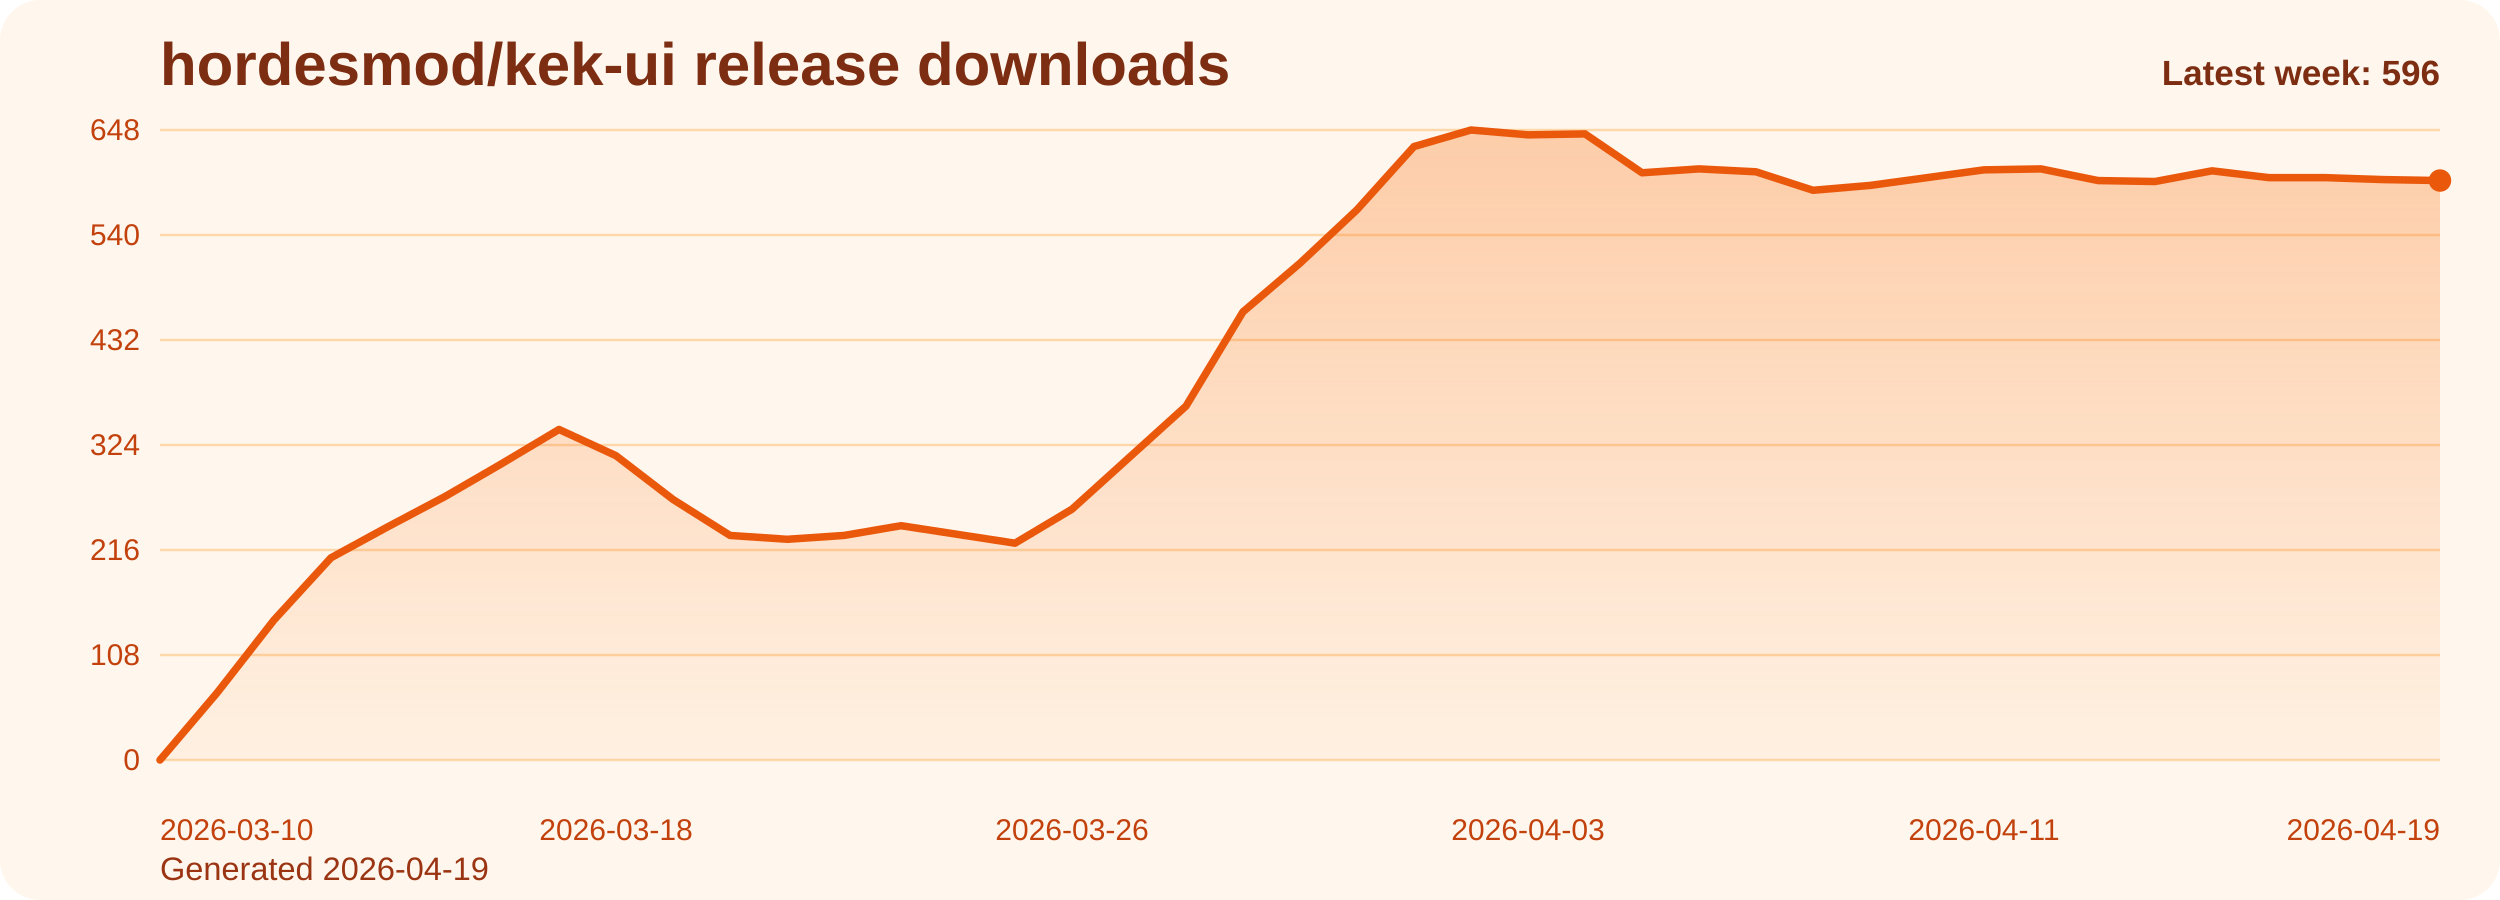
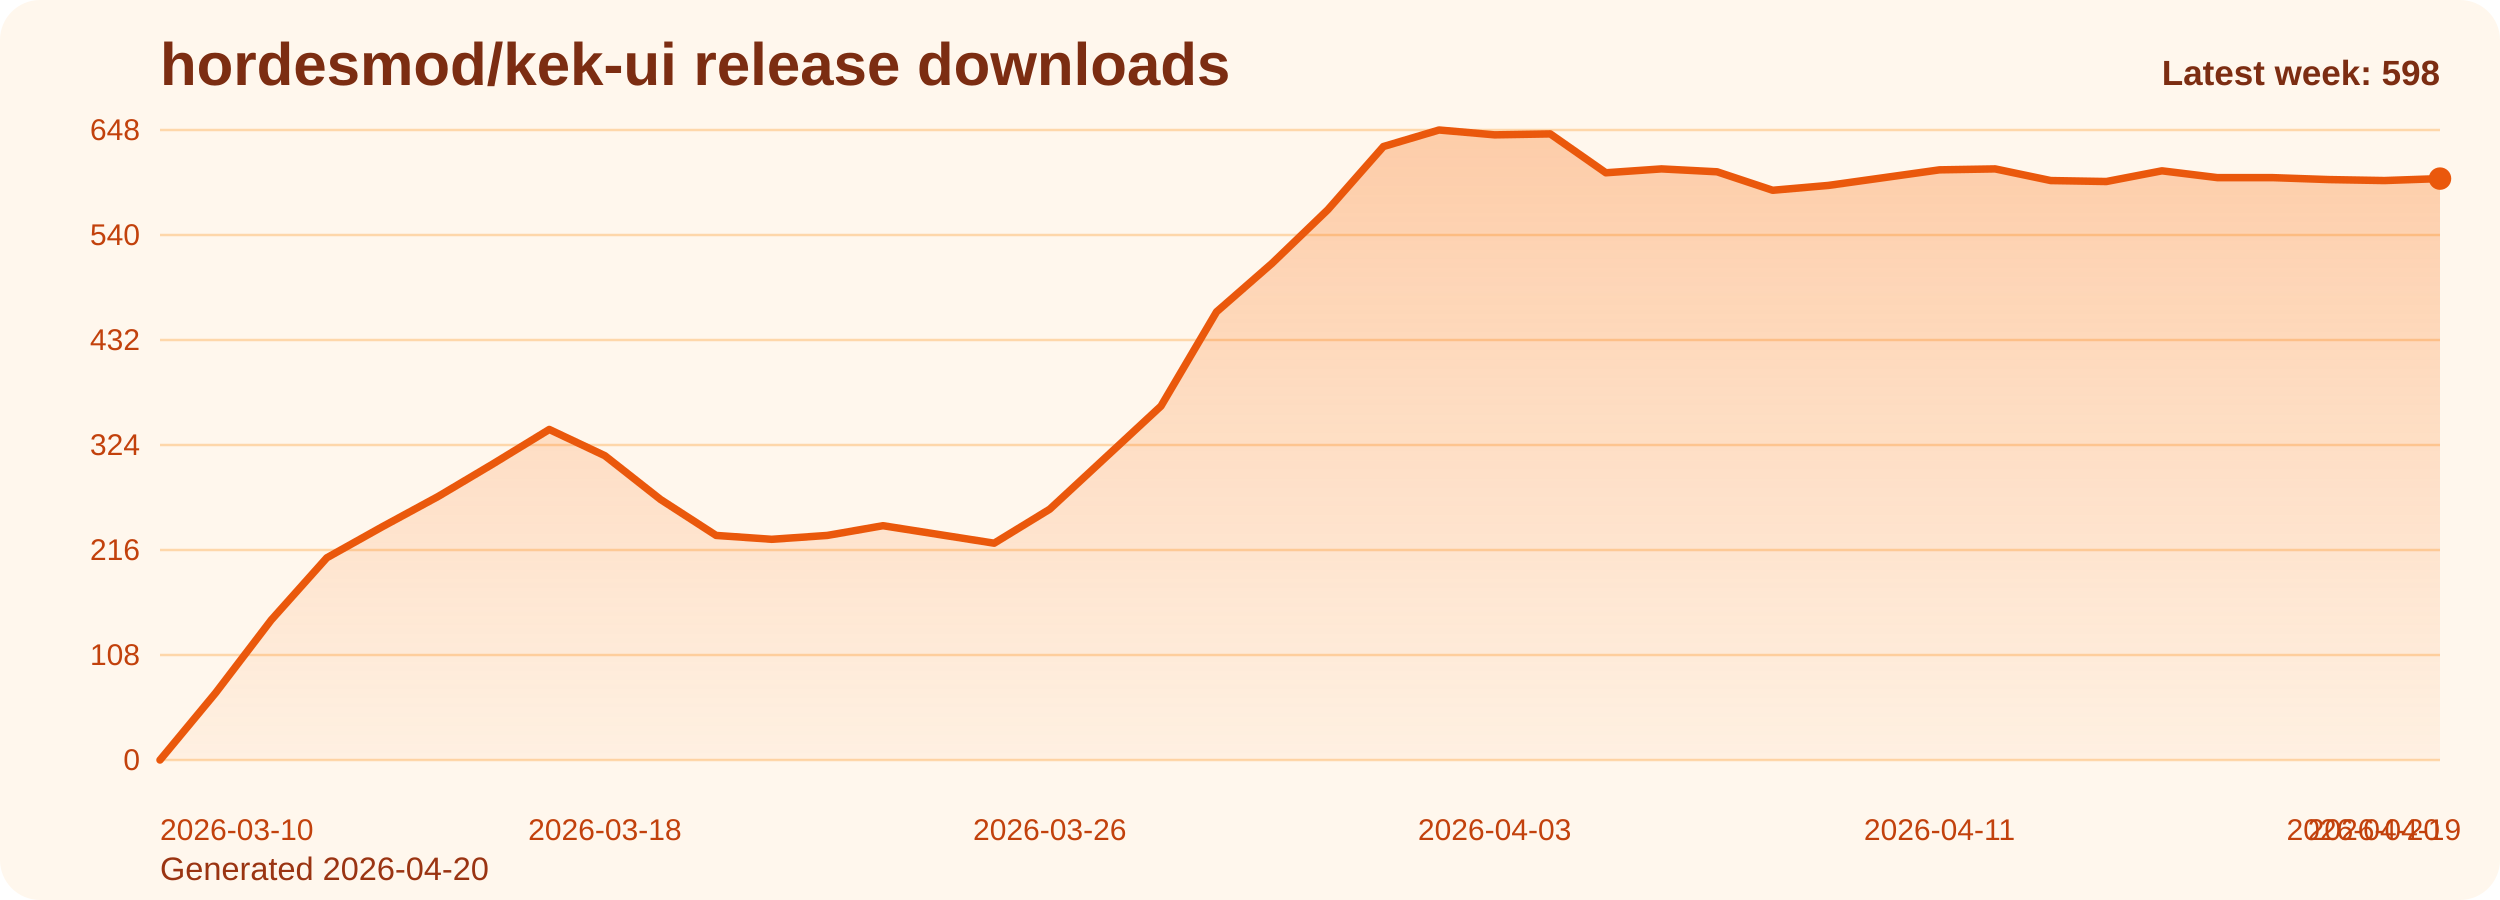
<svg xmlns="http://www.w3.org/2000/svg" viewBox="0 0 1000 360" role="img" aria-label="hordesmod/kek-ui release downloads chart">
  <defs>
    <linearGradient id="fill-weekly-orange" x1="0" y1="0" x2="0" y2="1">
      <stop offset="0%" stop-color="#f97316" stop-opacity="0.32" />
      <stop offset="100%" stop-color="#f97316" stop-opacity="0.05" />
    </linearGradient>
    <style>
      .bg { fill: #fff7ed; }
      .title { font: 700 24px Arial, sans-serif; fill: #7c2d12; }
      .sub { font: 400 13px Arial, sans-serif; fill: #9a3412; }
      .grid { stroke: #fed7aa; stroke-width: 1; }
      .axis { font: 400 12px Arial, sans-serif; fill: #c2410c; }
      .line { fill: none; stroke: #ea580c; stroke-width: 3; stroke-linecap: round; stroke-linejoin: round; }
      .dot { fill: #ea580c; }
      .value { font: 600 11px Arial, sans-serif; fill: #9a3412; }
      .latest { font: 700 14px Arial, sans-serif; fill: #7c2d12; }
    </style>
  </defs>
  <rect class="bg" x="0" y="0" width="1000" height="360" rx="16" />
  <text class="title" x="64" y="34">hordesmod/kek-ui release downloads</text>
-   <text class="sub" x="64" y="352">Generated 2026-04-19</text>
+   <text class="sub" x="64" y="352">Generated 2026-04-20</text>
  <line x1="64" y1="52.00" x2="976" y2="52.00" class="grid" />
  <text x="56" y="56.00" text-anchor="end" class="axis">648</text>
  <line x1="64" y1="94.00" x2="976" y2="94.00" class="grid" />
  <text x="56" y="98.00" text-anchor="end" class="axis">540</text>
  <line x1="64" y1="136.00" x2="976" y2="136.00" class="grid" />
  <text x="56" y="140.00" text-anchor="end" class="axis">432</text>
  <line x1="64" y1="178.00" x2="976" y2="178.00" class="grid" />
  <text x="56" y="182.00" text-anchor="end" class="axis">324</text>
  <line x1="64" y1="220.00" x2="976" y2="220.00" class="grid" />
  <text x="56" y="224.00" text-anchor="end" class="axis">216</text>
  <line x1="64" y1="262.00" x2="976" y2="262.00" class="grid" />
  <text x="56" y="266.00" text-anchor="end" class="axis">108</text>
  <line x1="64" y1="304.00" x2="976" y2="304.00" class="grid" />
  <text x="56" y="308.00" text-anchor="end" class="axis">0</text>
-   <path d="M 64.00 304 L 64.00 304.00 L 86.80 277.17 L 109.60 248.00 L 132.40 223.11 L 155.20 210.67 L 178.00 198.61 L 200.80 185.39 L 223.60 171.78 L 246.40 182.28 L 269.20 199.78 L 292.00 214.17 L 314.80 215.72 L 337.60 214.17 L 360.40 210.28 L 383.20 213.78 L 406.00 217.28 L 428.80 203.67 L 451.60 183.06 L 474.40 162.44 L 497.20 124.72 L 520.00 105.28 L 542.80 83.89 L 565.60 58.61 L 588.40 52.00 L 611.20 53.94 L 634.00 53.56 L 656.80 69.11 L 679.60 67.56 L 702.40 68.72 L 725.20 76.11 L 748.00 74.17 L 770.80 71.06 L 793.60 67.94 L 816.40 67.56 L 839.20 72.22 L 862.00 72.61 L 884.80 68.33 L 907.60 71.06 L 930.40 71.06 L 953.20 71.83 L 976.00 72.22 L 976.00 304 Z" fill="url(#fill-weekly-orange)" />
-   <polyline class="line" points="64.00,304.00 86.80,277.17 109.60,248.00 132.40,223.11 155.20,210.67 178.00,198.61 200.80,185.39 223.60,171.78 246.40,182.28 269.20,199.78 292.00,214.17 314.80,215.72 337.60,214.17 360.40,210.28 383.20,213.78 406.00,217.28 428.80,203.67 451.60,183.06 474.40,162.44 497.20,124.72 520.00,105.28 542.80,83.89 565.60,58.61 588.40,52.00 611.20,53.94 634.00,53.56 656.80,69.11 679.60,67.56 702.40,68.72 725.20,76.11 748.00,74.17 770.80,71.06 793.60,67.94 816.40,67.56 839.20,72.22 862.00,72.61 884.80,68.33 907.60,71.06 930.40,71.06 953.20,71.83 976.00,72.22" />
-   <circle class="dot" cx="976.00" cy="72.22" r="4.5" />
+   <path d="M 64.00 304 L 64.00 304.00 L 86.24 277.17 L 108.49 248.00 L 130.73 223.11 L 152.98 210.67 L 175.22 198.61 L 197.46 185.39 L 219.71 171.78 L 241.95 182.28 L 264.20 199.78 L 286.44 214.17 L 308.68 215.72 L 330.93 214.17 L 353.17 210.28 L 375.41 213.78 L 397.66 217.28 L 419.90 203.67 L 442.15 183.06 L 464.39 162.44 L 486.63 124.72 L 508.88 105.28 L 531.12 83.89 L 553.37 58.61 L 575.61 52.00 L 597.85 53.94 L 620.10 53.56 L 642.34 69.11 L 664.59 67.56 L 686.83 68.72 L 709.07 76.11 L 731.32 74.17 L 753.56 71.06 L 775.80 67.94 L 798.05 67.56 L 820.29 72.22 L 842.54 72.61 L 864.78 68.33 L 887.02 71.06 L 909.27 71.06 L 931.51 71.83 L 953.76 72.22 L 976.00 71.44 L 976.00 304 Z" fill="url(#fill-weekly-orange)" />
+   <polyline class="line" points="64.00,304.00 86.24,277.17 108.49,248.00 130.73,223.11 152.98,210.67 175.22,198.61 197.46,185.39 219.71,171.78 241.95,182.28 264.20,199.78 286.44,214.17 308.68,215.72 330.93,214.17 353.17,210.28 375.41,213.78 397.66,217.28 419.90,203.67 442.15,183.06 464.39,162.44 486.63,124.72 508.88,105.28 531.12,83.89 553.37,58.61 575.61,52.00 597.85,53.94 620.10,53.56 642.34,69.11 664.59,67.56 686.83,68.72 709.07,76.11 731.32,74.17 753.56,71.06 775.80,67.94 798.05,67.56 820.29,72.22 842.54,72.61 864.78,68.33 887.02,71.06 909.27,71.06 931.51,71.83 953.76,72.22 976.00,71.44" />
+   <circle class="dot" cx="976.00" cy="71.44" r="4.5" />
  <text class="axis" x="64.00" y="336" text-anchor="start">2026-03-10</text>
-   <text class="axis" x="246.40" y="336" text-anchor="middle">2026-03-18</text>
-   <text class="axis" x="428.80" y="336" text-anchor="middle">2026-03-26</text>
-   <text class="axis" x="611.20" y="336" text-anchor="middle">2026-04-03</text>
-   <text class="axis" x="793.60" y="336" text-anchor="middle">2026-04-11</text>
-   <text class="axis" x="976.00" y="336" text-anchor="end">2026-04-19</text>
-   <text class="latest" x="976" y="34" text-anchor="end">Latest week: 596</text>
+   <text class="axis" x="241.95" y="336" text-anchor="middle">2026-03-18</text>
+   <text class="axis" x="419.90" y="336" text-anchor="middle">2026-03-26</text>
+   <text class="axis" x="597.85" y="336" text-anchor="middle">2026-04-03</text>
+   <text class="axis" x="775.80" y="336" text-anchor="middle">2026-04-11</text>
+   <text class="axis" x="953.76" y="336" text-anchor="middle">2026-04-19</text>
+   <text class="axis" x="976.00" y="336" text-anchor="end">2026-04-20</text>
+   <text class="latest" x="976" y="34" text-anchor="end">Latest week: 598</text>
</svg>
